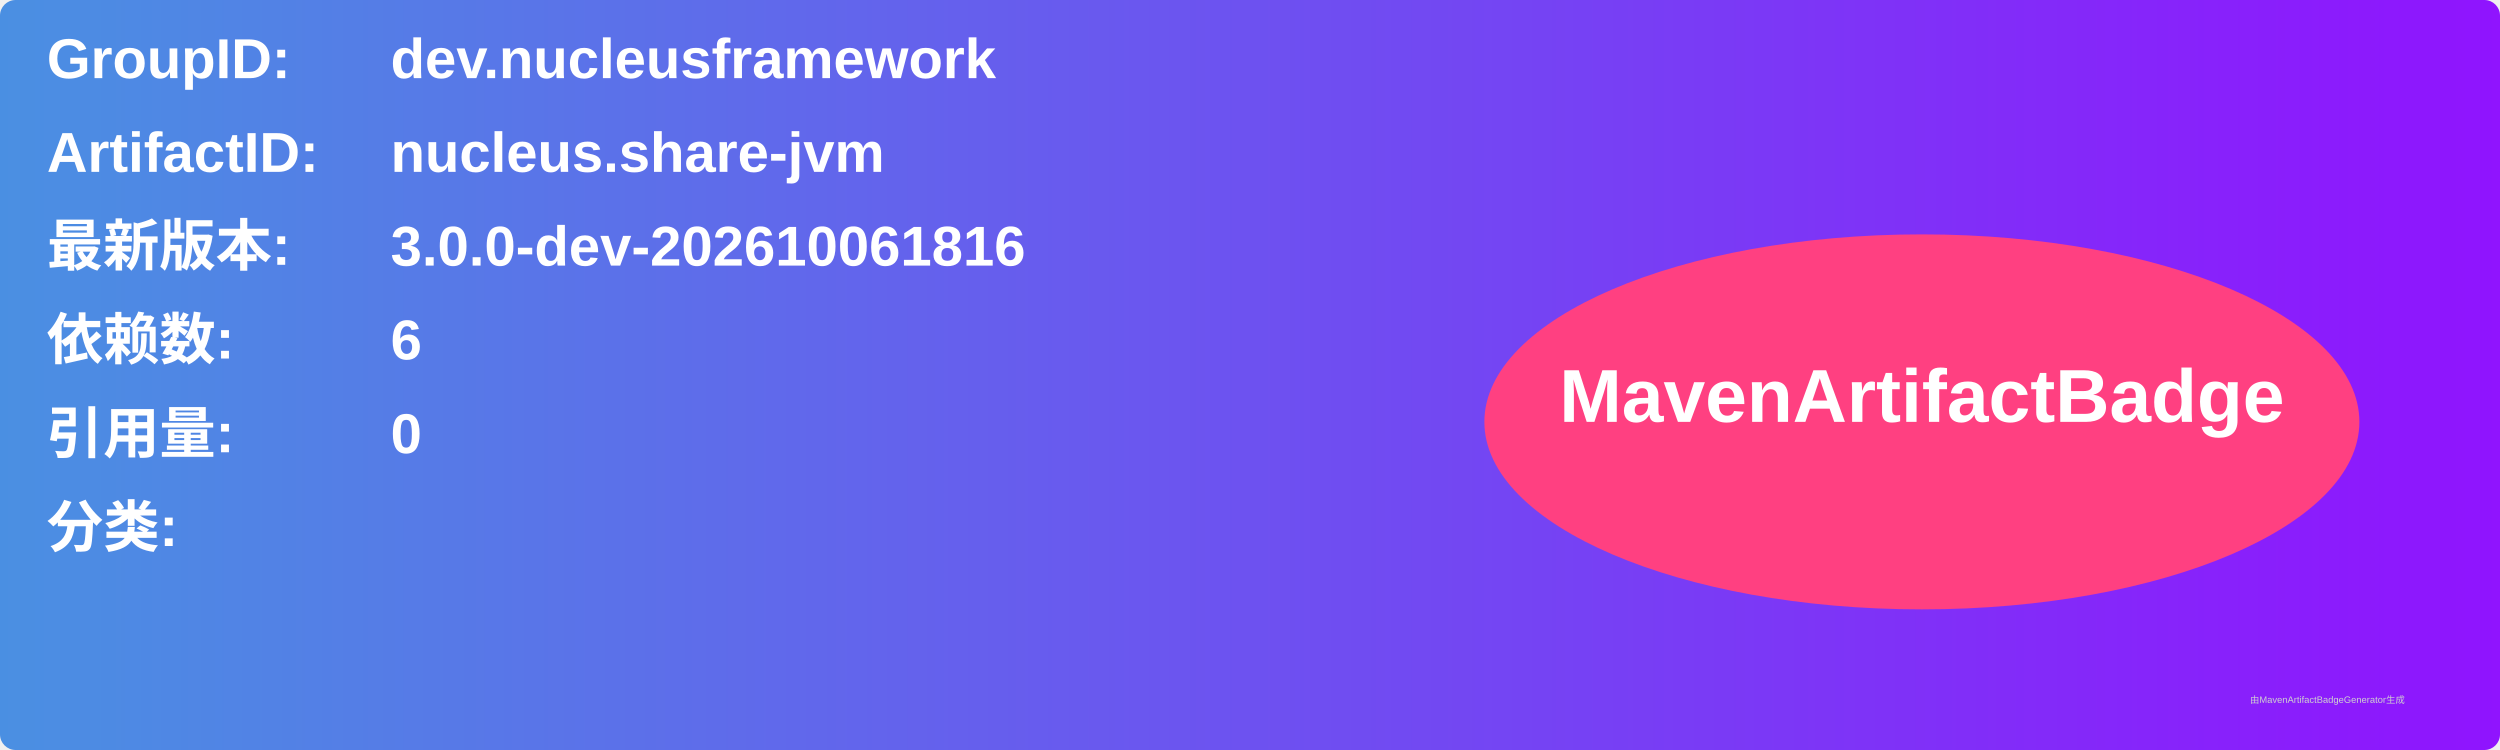
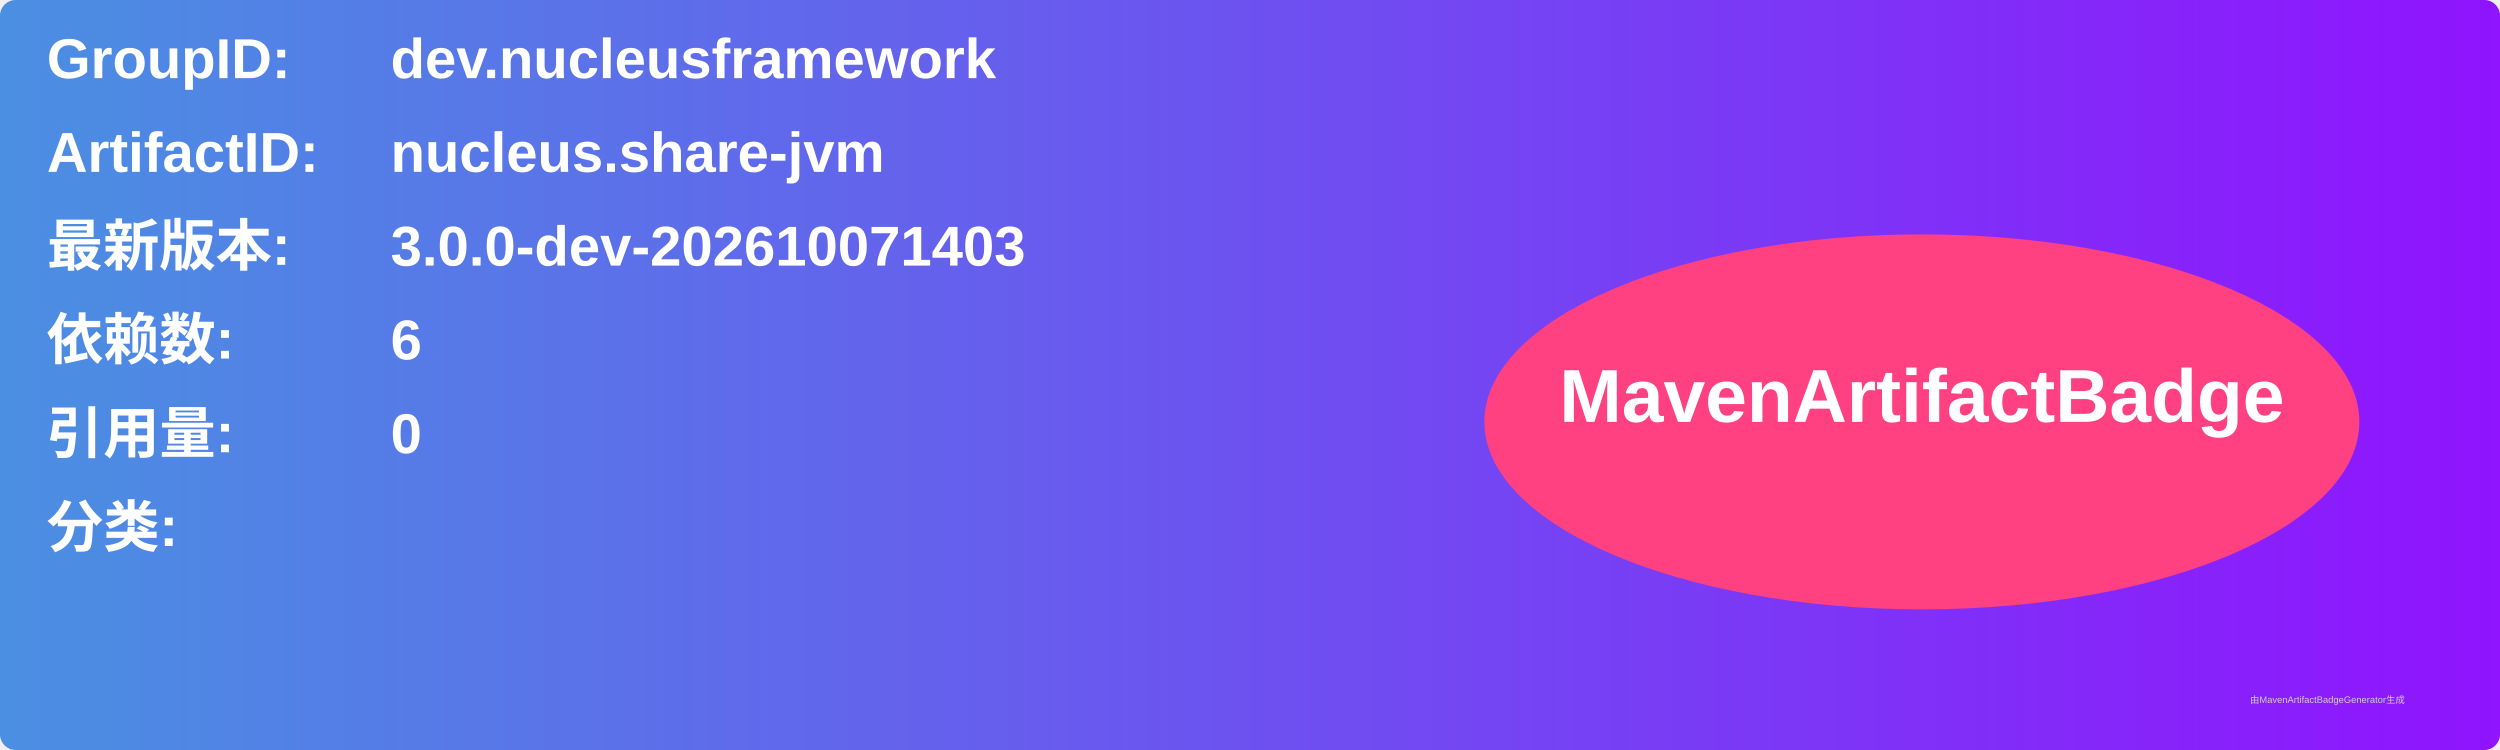
<svg xmlns="http://www.w3.org/2000/svg" width="800" height="240" viewBox="0 0 800 240">
  <linearGradient id="grad" x1="0%" y1="0%" x2="100%" y2="0%">
    <stop offset="0%" stop-color="#4a90e2" />
    <stop offset="100%" stop-color="#9013fe" />
  </linearGradient>
  <rect width="100%" height="100%" rx="5" ry="5" fill="url(#grad)" />
  <g transform="translate(15, 15)">
    <text x="0" y="10" font-family="Arial" font-size="18" fill="white" font-weight="bold" width="260">GroupID:</text>
    <text x="110" y="10" font-family="Arial" font-size="18" fill="white" font-weight="bold" width="460">dev.nucleusframework</text>
    <text x="0" y="40" font-family="Arial" font-size="18" fill="white" font-weight="bold" width="260">ArtifactID:</text>
    <text x="110" y="40" font-family="Arial" font-size="18" fill="white" font-weight="bold" width="460">nucleus.share-jvm</text>
    <text x="0" y="70" font-family="Arial" font-size="18" fill="white" font-weight="bold">最新版本:</text>
    <text x="110" y="70" font-family="Arial" font-size="18" fill="white" font-weight="bold">
-       <tspan font-weight="bold">3.0.0-dev-202610061816</tspan>
+       <tspan font-weight="bold">3.0.0-dev-202610071403</tspan>
    </text>
    <text x="0" y="100" font-family="Arial" font-size="18" fill="white" font-weight="bold">依赖数: </text>
    <text x="110" y="100" font-family="Arial" font-size="18" fill="white">
      <tspan font-weight="bold">6</tspan>
    </text>
    <text x="0" y="130" font-family="Arial" font-size="18" fill="white" font-weight="bold">引用量: </text>
    <text x="110" y="130" font-family="Arial" font-size="18" fill="white">
      <tspan font-weight="bold">0</tspan>
    </text>
    <text x="0" y="160" font-family="Arial" font-size="18" fill="white" font-weight="bold">分类:</text>
    <text x="10" y="190" font-family="Arial" font-size="10" fill="white">
      <tspan font-weight="bold" />
    </text>
    <ellipse cx="600" cy="120" rx="140" ry="60" fill="#ff4081" />
    <text x="600" y="120" text-anchor="middle" font-family="Arial" font-size="24" fill="white" font-weight="bold">MavenArtifactBadge</text>
  </g>
  <text x="720" y="225" font-family="Arial" font-size="3" fill="#d0d0d0">由MavenArtifactBadgeGenerator生成</text>
</svg>
